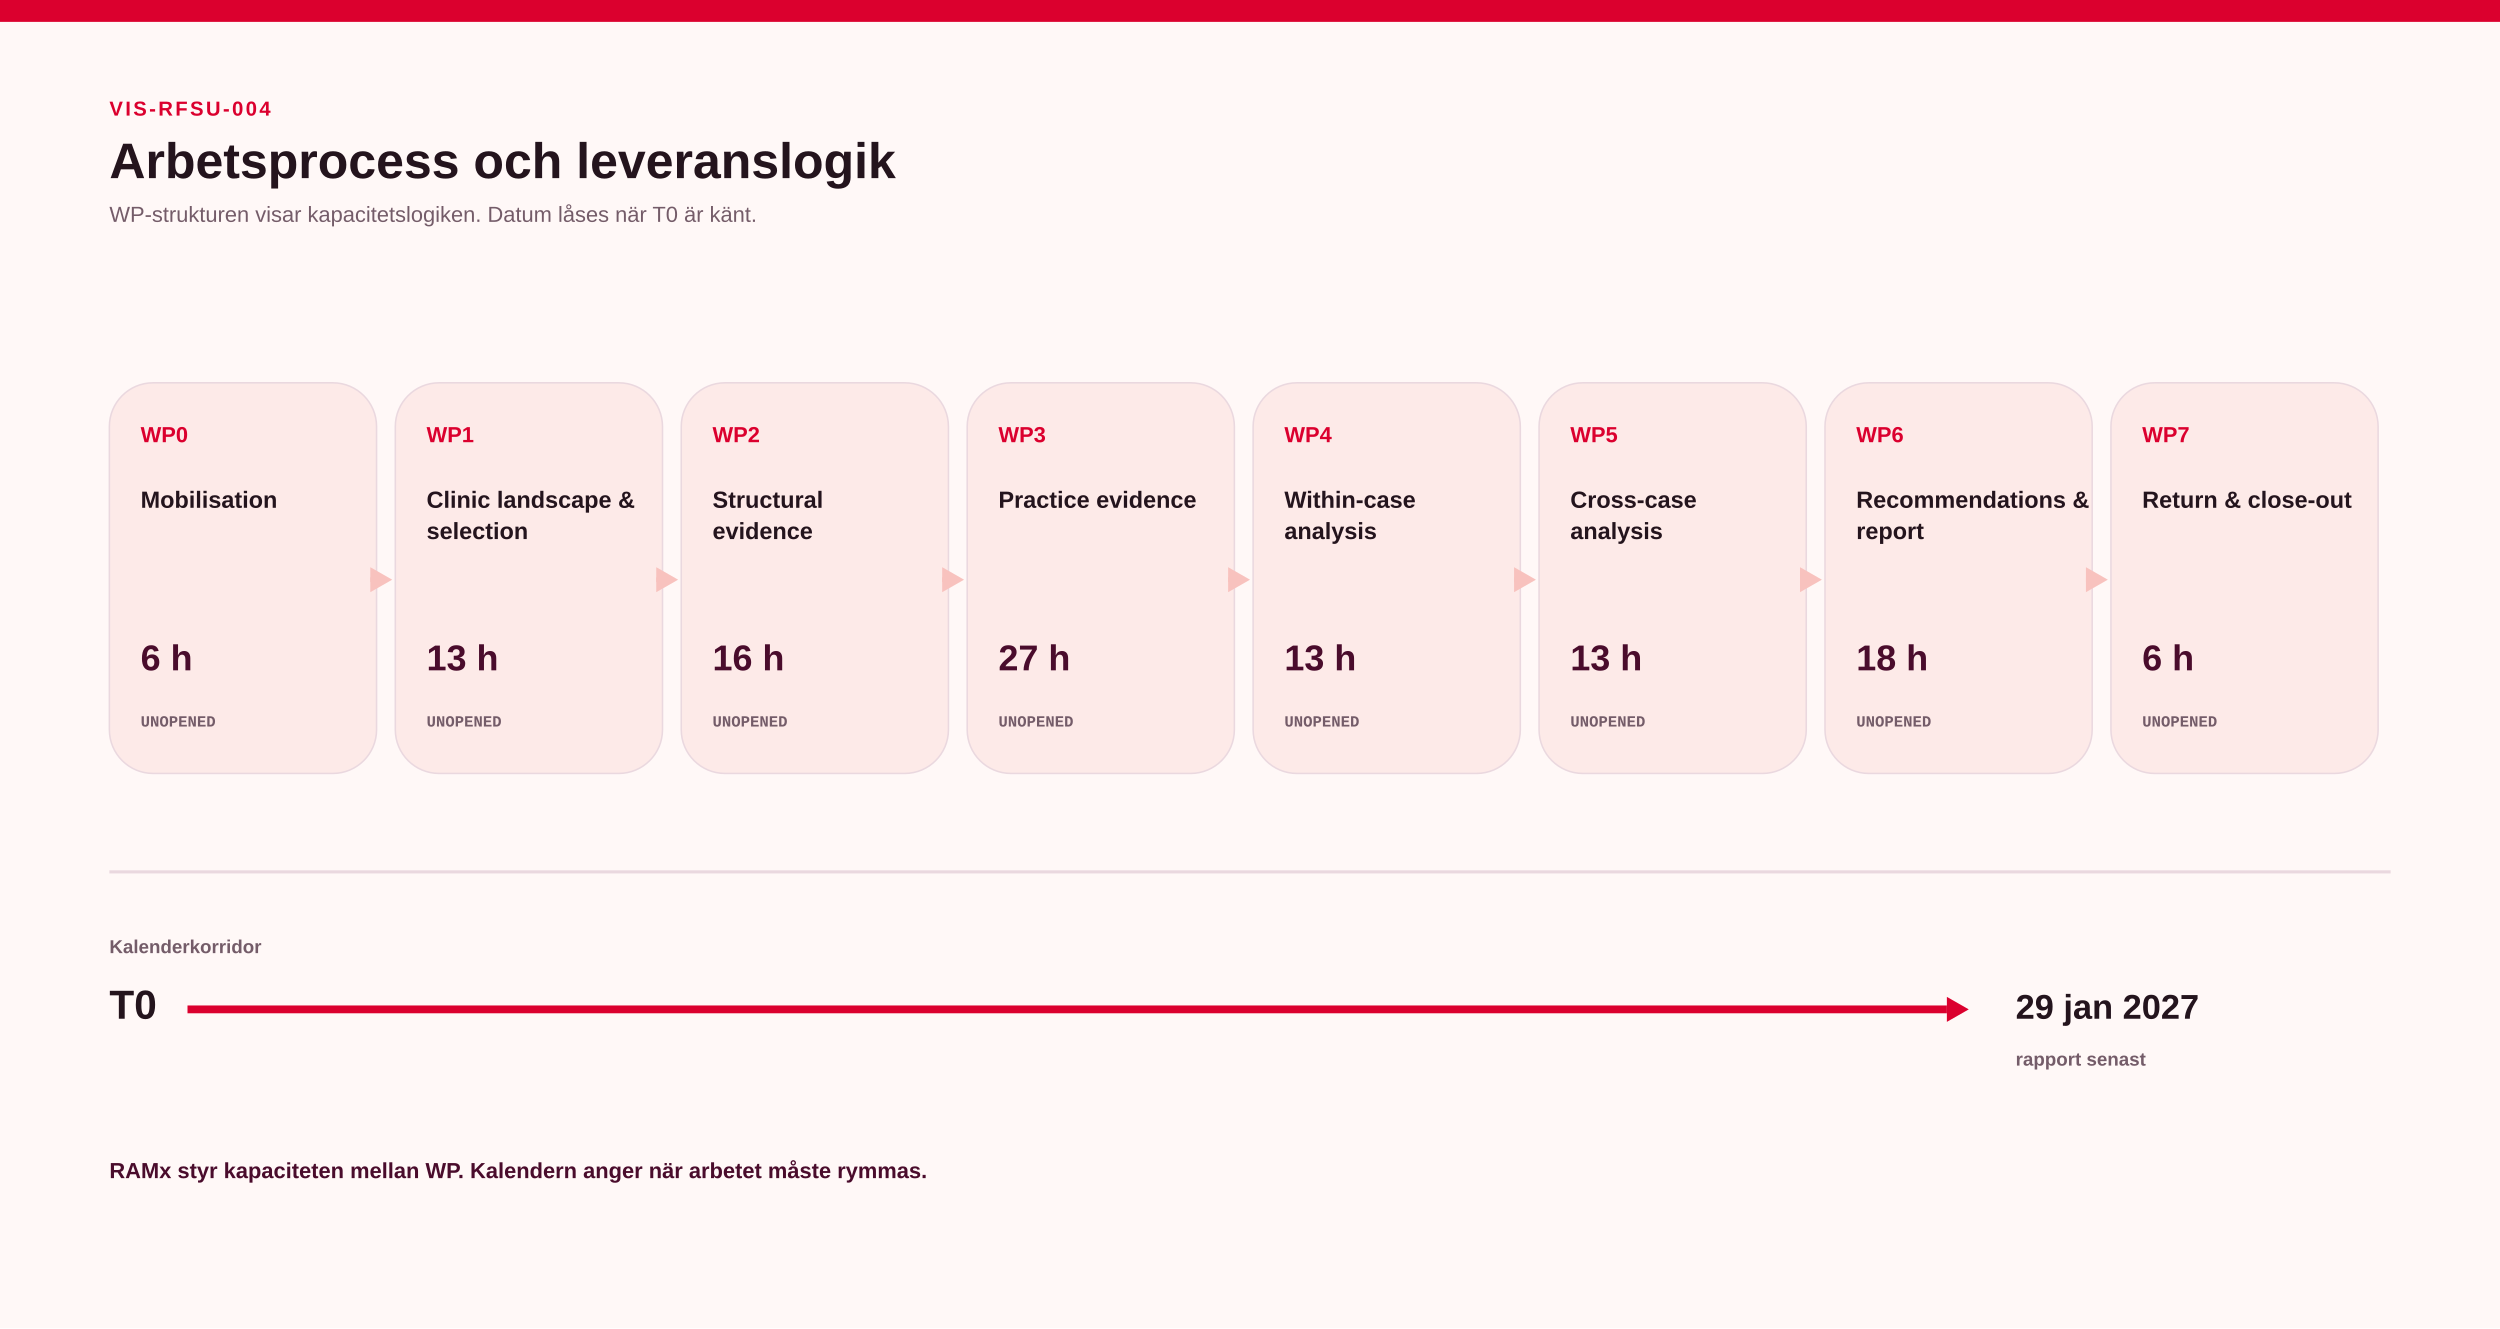
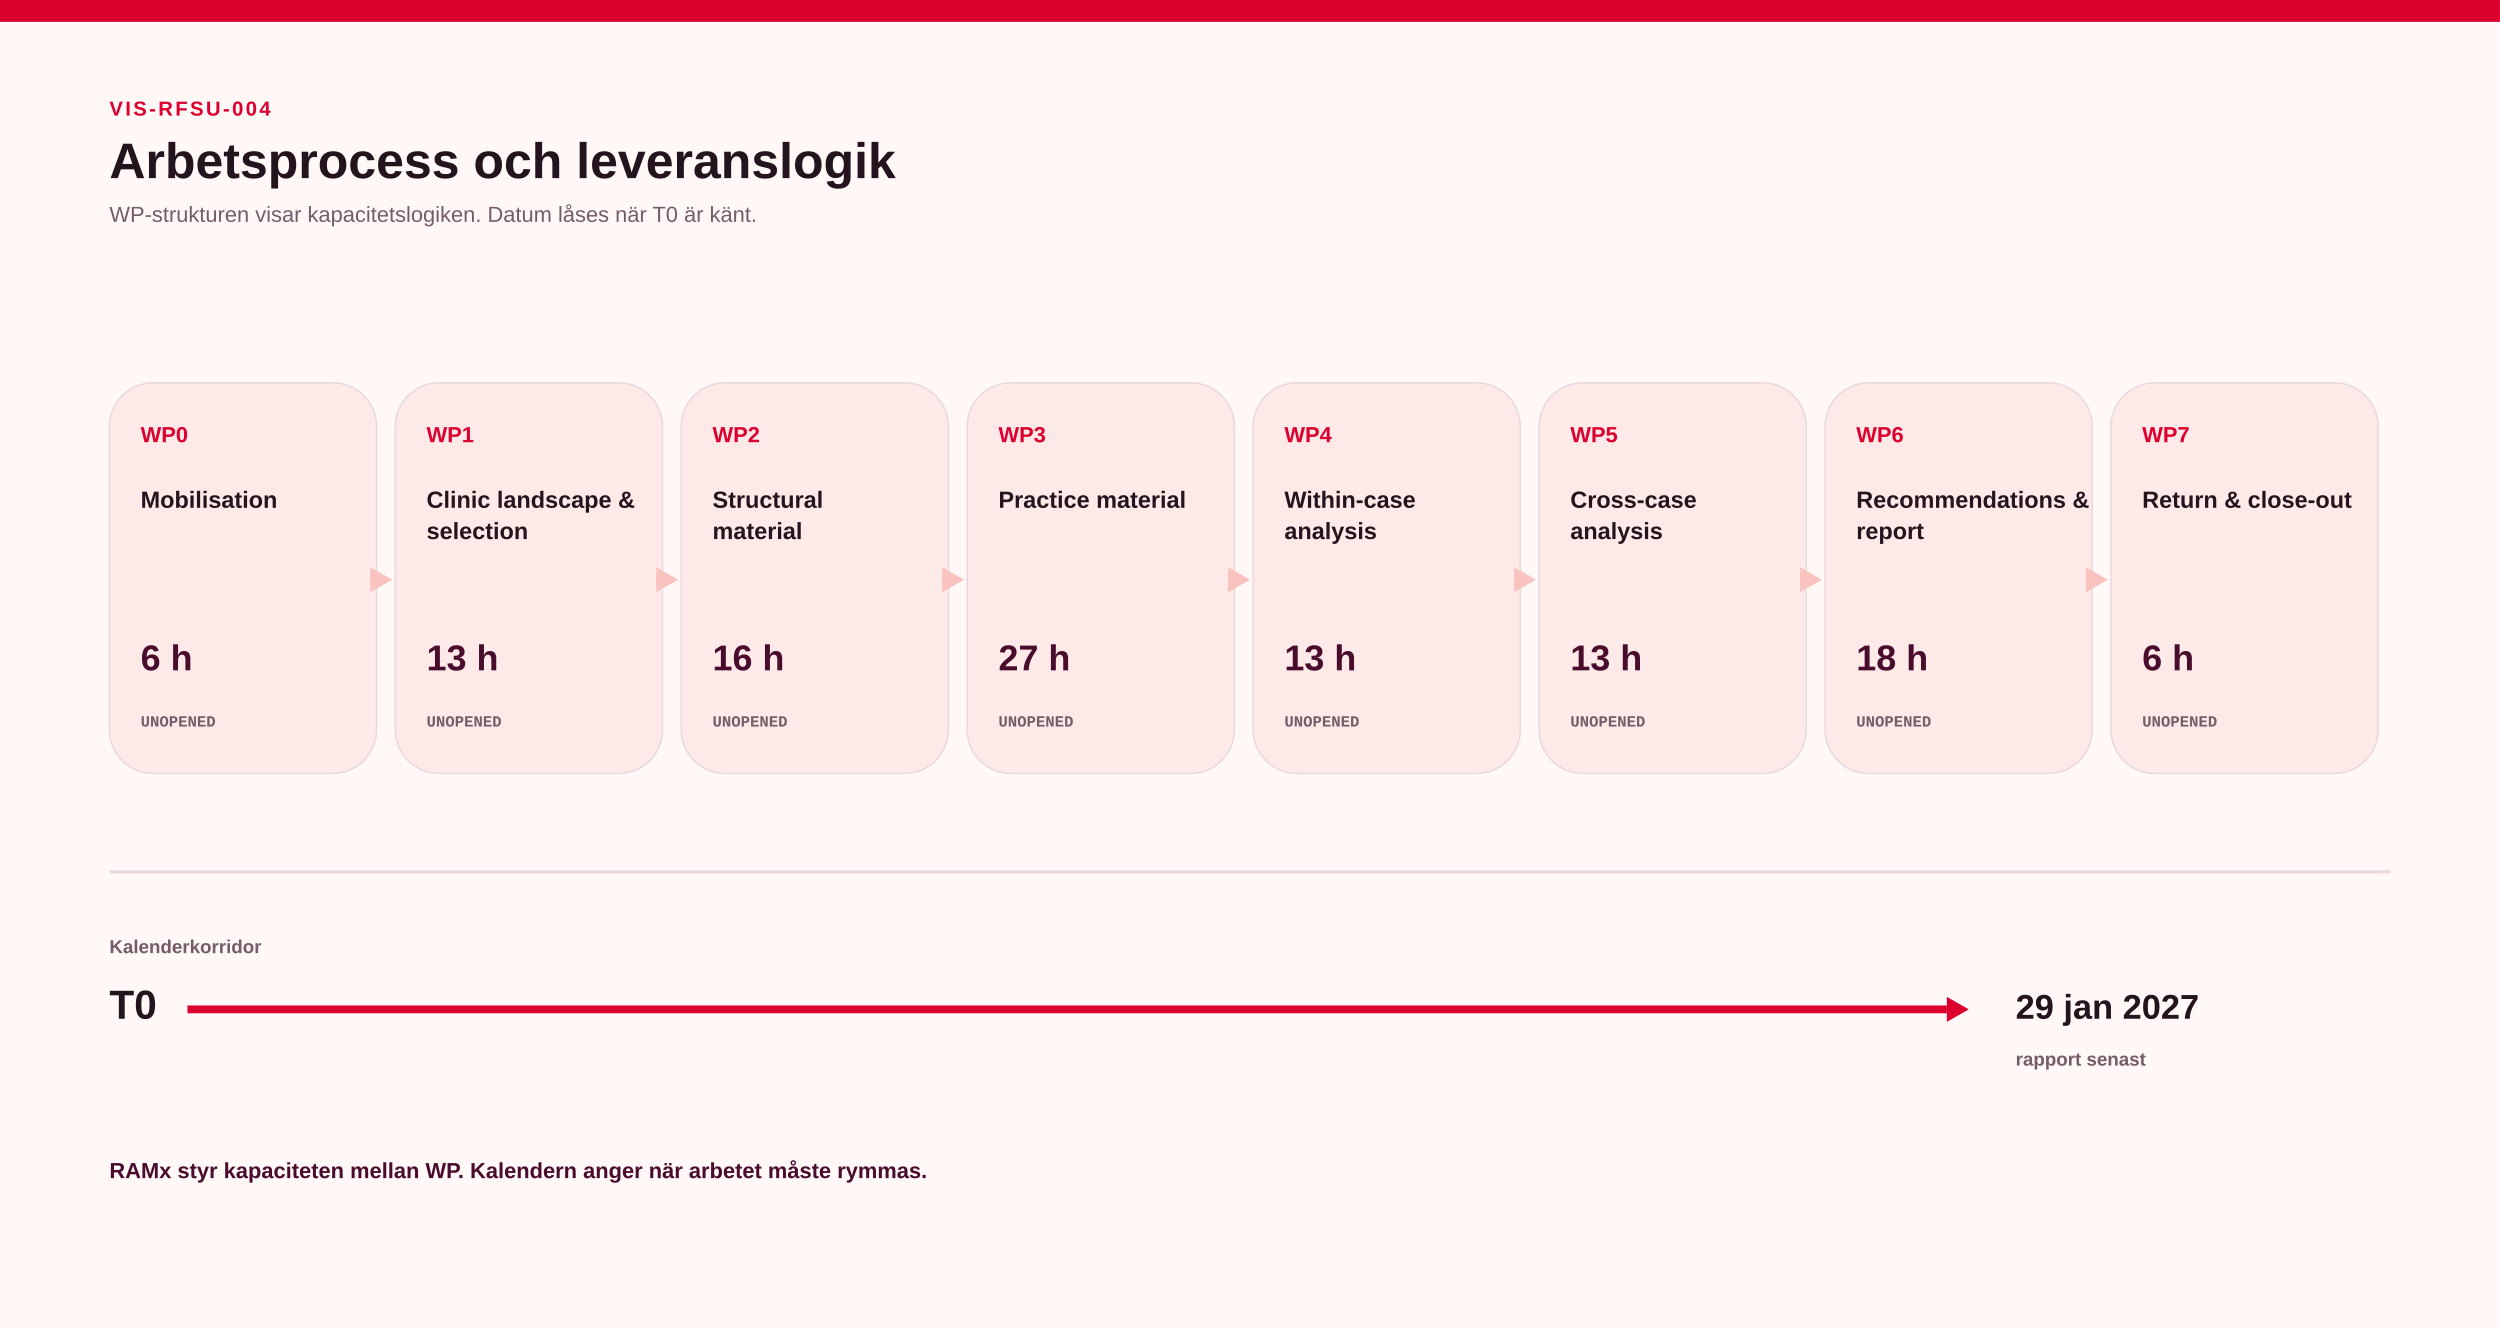
<svg xmlns="http://www.w3.org/2000/svg" width="1600" height="850" viewBox="0 0 1600 850" role="img" aria-labelledby="svg-title svg-desc">
  <rect width="1600" height="850" fill="#FFF8F7" />
  <rect x="0" y="0" width="1600" height="14" fill="#DB002E" opacity="1" />
  <text x="70" y="74" font-family="Arial, Helvetica Neue, sans-serif" font-size="13" font-weight="800" fill="#DB002E" text-anchor="start" letter-spacing="1.5" opacity="1">VIS-RFSU-004</text>
  <text x="70" y="114" font-family="Arial Narrow, Helvetica Neue Condensed, Arial, sans-serif" font-size="32" font-weight="800" fill="#24141D" text-anchor="start" letter-spacing="0" opacity="1">Arbetsprocess och leveranslogik</text>
  <text x="70" y="142" font-family="Arial, Helvetica Neue, sans-serif" font-size="14" font-weight="400" fill="#745C69" text-anchor="start" letter-spacing="0" opacity="1">WP-strukturen visar kapacitetslogiken. Datum låses när T0 är känt.</text>
  <rect x="70" y="245" width="171" height="250" fill="#FDEAE8" opacity="1" rx="28" stroke="#EAD8DF" stroke-width="1" />
  <text x="90" y="283" font-family="Arial, Helvetica Neue, sans-serif" font-size="14" font-weight="850" fill="#DB002E" text-anchor="start" letter-spacing="0" opacity="1">WP0</text>
  <text x="90" y="325" font-family="Arial Narrow, Helvetica Neue Condensed, Arial, sans-serif" font-size="15" font-weight="800" fill="#24141D" text-anchor="start" letter-spacing="0" opacity="1">Mobilisation</text>
  <text x="90" y="429" font-family="Arial Narrow, Helvetica Neue Condensed, Arial, sans-serif" font-size="23" font-weight="850" fill="#4A0C2C" text-anchor="start" letter-spacing="0" opacity="1">6 h</text>
  <text x="90" y="465" font-family="SFMono-Regular, Consolas, Liberation Mono, monospace" font-size="10" font-weight="600" fill="#745C69" text-anchor="start" letter-spacing="0" opacity="1">UNOPENED</text>
  <line x1="243" y1="371" x2="237" y2="371" stroke="#F8C2BE" stroke-width="3" opacity="1" />
  <path d="M 237 363 L 251 371 L 237 379 Z" fill="#F8C2BE" />
  <rect x="253" y="245" width="171" height="250" fill="#FDEAE8" opacity="1" rx="28" stroke="#EAD8DF" stroke-width="1" />
  <text x="273" y="283" font-family="Arial, Helvetica Neue, sans-serif" font-size="14" font-weight="850" fill="#DB002E" text-anchor="start" letter-spacing="0" opacity="1">WP1</text>
  <text x="273" y="325" font-family="Arial Narrow, Helvetica Neue Condensed, Arial, sans-serif" font-size="15" font-weight="800" fill="#24141D" text-anchor="start" letter-spacing="0" opacity="1">Clinic landscape &amp;</text>
  <text x="273" y="345" font-family="Arial Narrow, Helvetica Neue Condensed, Arial, sans-serif" font-size="15" font-weight="800" fill="#24141D" text-anchor="start" letter-spacing="0" opacity="1">selection</text>
  <text x="273" y="429" font-family="Arial Narrow, Helvetica Neue Condensed, Arial, sans-serif" font-size="23" font-weight="850" fill="#4A0C2C" text-anchor="start" letter-spacing="0" opacity="1">13 h</text>
  <text x="273" y="465" font-family="SFMono-Regular, Consolas, Liberation Mono, monospace" font-size="10" font-weight="600" fill="#745C69" text-anchor="start" letter-spacing="0" opacity="1">UNOPENED</text>
  <line x1="426" y1="371" x2="420" y2="371" stroke="#F8C2BE" stroke-width="3" opacity="1" />
  <path d="M 420 363 L 434 371 L 420 379 Z" fill="#F8C2BE" />
  <rect x="436" y="245" width="171" height="250" fill="#FDEAE8" opacity="1" rx="28" stroke="#EAD8DF" stroke-width="1" />
  <text x="456" y="283" font-family="Arial, Helvetica Neue, sans-serif" font-size="14" font-weight="850" fill="#DB002E" text-anchor="start" letter-spacing="0" opacity="1">WP2</text>
  <text x="456" y="325" font-family="Arial Narrow, Helvetica Neue Condensed, Arial, sans-serif" font-size="15" font-weight="800" fill="#24141D" text-anchor="start" letter-spacing="0" opacity="1">Structural</text>
-   <text x="456" y="345" font-family="Arial Narrow, Helvetica Neue Condensed, Arial, sans-serif" font-size="15" font-weight="800" fill="#24141D" text-anchor="start" letter-spacing="0" opacity="1">evidence</text>
+   <text x="456" y="345" font-family="Arial Narrow, Helvetica Neue Condensed, Arial, sans-serif" font-size="15" font-weight="800" fill="#24141D" text-anchor="start" letter-spacing="0" opacity="1">material</text>
  <text x="456" y="429" font-family="Arial Narrow, Helvetica Neue Condensed, Arial, sans-serif" font-size="23" font-weight="850" fill="#4A0C2C" text-anchor="start" letter-spacing="0" opacity="1">16 h</text>
  <text x="456" y="465" font-family="SFMono-Regular, Consolas, Liberation Mono, monospace" font-size="10" font-weight="600" fill="#745C69" text-anchor="start" letter-spacing="0" opacity="1">UNOPENED</text>
  <line x1="609" y1="371" x2="603" y2="371" stroke="#F8C2BE" stroke-width="3" opacity="1" />
  <path d="M 603 363 L 617 371 L 603 379 Z" fill="#F8C2BE" />
  <rect x="619" y="245" width="171" height="250" fill="#FDEAE8" opacity="1" rx="28" stroke="#EAD8DF" stroke-width="1" />
  <text x="639" y="283" font-family="Arial, Helvetica Neue, sans-serif" font-size="14" font-weight="850" fill="#DB002E" text-anchor="start" letter-spacing="0" opacity="1">WP3</text>
-   <text x="639" y="325" font-family="Arial Narrow, Helvetica Neue Condensed, Arial, sans-serif" font-size="15" font-weight="800" fill="#24141D" text-anchor="start" letter-spacing="0" opacity="1">Practice evidence</text>
+   <text x="639" y="325" font-family="Arial Narrow, Helvetica Neue Condensed, Arial, sans-serif" font-size="15" font-weight="800" fill="#24141D" text-anchor="start" letter-spacing="0" opacity="1">Practice material</text>
  <text x="639" y="429" font-family="Arial Narrow, Helvetica Neue Condensed, Arial, sans-serif" font-size="23" font-weight="850" fill="#4A0C2C" text-anchor="start" letter-spacing="0" opacity="1">27 h</text>
  <text x="639" y="465" font-family="SFMono-Regular, Consolas, Liberation Mono, monospace" font-size="10" font-weight="600" fill="#745C69" text-anchor="start" letter-spacing="0" opacity="1">UNOPENED</text>
  <line x1="792" y1="371" x2="786" y2="371" stroke="#F8C2BE" stroke-width="3" opacity="1" />
  <path d="M 786 363 L 800 371 L 786 379 Z" fill="#F8C2BE" />
  <rect x="802" y="245" width="171" height="250" fill="#FDEAE8" opacity="1" rx="28" stroke="#EAD8DF" stroke-width="1" />
  <text x="822" y="283" font-family="Arial, Helvetica Neue, sans-serif" font-size="14" font-weight="850" fill="#DB002E" text-anchor="start" letter-spacing="0" opacity="1">WP4</text>
  <text x="822" y="325" font-family="Arial Narrow, Helvetica Neue Condensed, Arial, sans-serif" font-size="15" font-weight="800" fill="#24141D" text-anchor="start" letter-spacing="0" opacity="1">Within-case</text>
  <text x="822" y="345" font-family="Arial Narrow, Helvetica Neue Condensed, Arial, sans-serif" font-size="15" font-weight="800" fill="#24141D" text-anchor="start" letter-spacing="0" opacity="1">analysis</text>
  <text x="822" y="429" font-family="Arial Narrow, Helvetica Neue Condensed, Arial, sans-serif" font-size="23" font-weight="850" fill="#4A0C2C" text-anchor="start" letter-spacing="0" opacity="1">13 h</text>
  <text x="822" y="465" font-family="SFMono-Regular, Consolas, Liberation Mono, monospace" font-size="10" font-weight="600" fill="#745C69" text-anchor="start" letter-spacing="0" opacity="1">UNOPENED</text>
  <line x1="975" y1="371" x2="969" y2="371" stroke="#F8C2BE" stroke-width="3" opacity="1" />
  <path d="M 969 363 L 983 371 L 969 379 Z" fill="#F8C2BE" />
  <rect x="985" y="245" width="171" height="250" fill="#FDEAE8" opacity="1" rx="28" stroke="#EAD8DF" stroke-width="1" />
  <text x="1005" y="283" font-family="Arial, Helvetica Neue, sans-serif" font-size="14" font-weight="850" fill="#DB002E" text-anchor="start" letter-spacing="0" opacity="1">WP5</text>
  <text x="1005" y="325" font-family="Arial Narrow, Helvetica Neue Condensed, Arial, sans-serif" font-size="15" font-weight="800" fill="#24141D" text-anchor="start" letter-spacing="0" opacity="1">Cross-case</text>
  <text x="1005" y="345" font-family="Arial Narrow, Helvetica Neue Condensed, Arial, sans-serif" font-size="15" font-weight="800" fill="#24141D" text-anchor="start" letter-spacing="0" opacity="1">analysis</text>
  <text x="1005" y="429" font-family="Arial Narrow, Helvetica Neue Condensed, Arial, sans-serif" font-size="23" font-weight="850" fill="#4A0C2C" text-anchor="start" letter-spacing="0" opacity="1">13 h</text>
  <text x="1005" y="465" font-family="SFMono-Regular, Consolas, Liberation Mono, monospace" font-size="10" font-weight="600" fill="#745C69" text-anchor="start" letter-spacing="0" opacity="1">UNOPENED</text>
  <line x1="1158" y1="371" x2="1152" y2="371" stroke="#F8C2BE" stroke-width="3" opacity="1" />
  <path d="M 1152 363 L 1166 371 L 1152 379 Z" fill="#F8C2BE" />
  <rect x="1168" y="245" width="171" height="250" fill="#FDEAE8" opacity="1" rx="28" stroke="#EAD8DF" stroke-width="1" />
  <text x="1188" y="283" font-family="Arial, Helvetica Neue, sans-serif" font-size="14" font-weight="850" fill="#DB002E" text-anchor="start" letter-spacing="0" opacity="1">WP6</text>
  <text x="1188" y="325" font-family="Arial Narrow, Helvetica Neue Condensed, Arial, sans-serif" font-size="15" font-weight="800" fill="#24141D" text-anchor="start" letter-spacing="0" opacity="1">Recommendations &amp;</text>
  <text x="1188" y="345" font-family="Arial Narrow, Helvetica Neue Condensed, Arial, sans-serif" font-size="15" font-weight="800" fill="#24141D" text-anchor="start" letter-spacing="0" opacity="1">report</text>
  <text x="1188" y="429" font-family="Arial Narrow, Helvetica Neue Condensed, Arial, sans-serif" font-size="23" font-weight="850" fill="#4A0C2C" text-anchor="start" letter-spacing="0" opacity="1">18 h</text>
  <text x="1188" y="465" font-family="SFMono-Regular, Consolas, Liberation Mono, monospace" font-size="10" font-weight="600" fill="#745C69" text-anchor="start" letter-spacing="0" opacity="1">UNOPENED</text>
  <line x1="1341" y1="371" x2="1335" y2="371" stroke="#F8C2BE" stroke-width="3" opacity="1" />
  <path d="M 1335 363 L 1349 371 L 1335 379 Z" fill="#F8C2BE" />
  <rect x="1351" y="245" width="171" height="250" fill="#FDEAE8" opacity="1" rx="28" stroke="#EAD8DF" stroke-width="1" />
  <text x="1371" y="283" font-family="Arial, Helvetica Neue, sans-serif" font-size="14" font-weight="850" fill="#DB002E" text-anchor="start" letter-spacing="0" opacity="1">WP7</text>
  <text x="1371" y="325" font-family="Arial Narrow, Helvetica Neue Condensed, Arial, sans-serif" font-size="15" font-weight="800" fill="#24141D" text-anchor="start" letter-spacing="0" opacity="1">Return &amp; close-out</text>
  <text x="1371" y="429" font-family="Arial Narrow, Helvetica Neue Condensed, Arial, sans-serif" font-size="23" font-weight="850" fill="#4A0C2C" text-anchor="start" letter-spacing="0" opacity="1">6 h</text>
  <text x="1371" y="465" font-family="SFMono-Regular, Consolas, Liberation Mono, monospace" font-size="10" font-weight="600" fill="#745C69" text-anchor="start" letter-spacing="0" opacity="1">UNOPENED</text>
  <line x1="70" y1="558" x2="1530" y2="558" stroke="#EAD8DF" stroke-width="2" opacity="1" />
  <text x="70" y="610" font-family="Arial, Helvetica Neue, sans-serif" font-size="12" font-weight="700" fill="#745C69" text-anchor="start" letter-spacing="0" opacity="1">Kalenderkorridor</text>
  <text x="70" y="652" font-family="Arial Narrow, Helvetica Neue Condensed, Arial, sans-serif" font-size="26" font-weight="850" fill="#24141D" text-anchor="start" letter-spacing="0" opacity="1">T0</text>
  <line x1="120" y1="646" x2="1246" y2="646" stroke="#DB002E" stroke-width="5" opacity="1" />
  <path d="M 1246 638 L 1260 646 L 1246 654 Z" fill="#DB002E" />
  <text x="1290" y="652" font-family="Arial Narrow, Helvetica Neue Condensed, Arial, sans-serif" font-size="22" font-weight="800" fill="#24141D" text-anchor="start" letter-spacing="0" opacity="1">29 jan 2027</text>
  <text x="1290" y="682" font-family="Arial, Helvetica Neue, sans-serif" font-size="12" font-weight="600" fill="#745C69" text-anchor="start" letter-spacing="0" opacity="1">rapport senast</text>
  <text x="70" y="754" font-family="Arial, Helvetica Neue, sans-serif" font-size="14" font-weight="700" fill="#4A0C2C" text-anchor="start" letter-spacing="0" opacity="1">RAMx styr kapaciteten mellan WP. Kalendern anger när arbetet måste rymmas.</text>
</svg>
